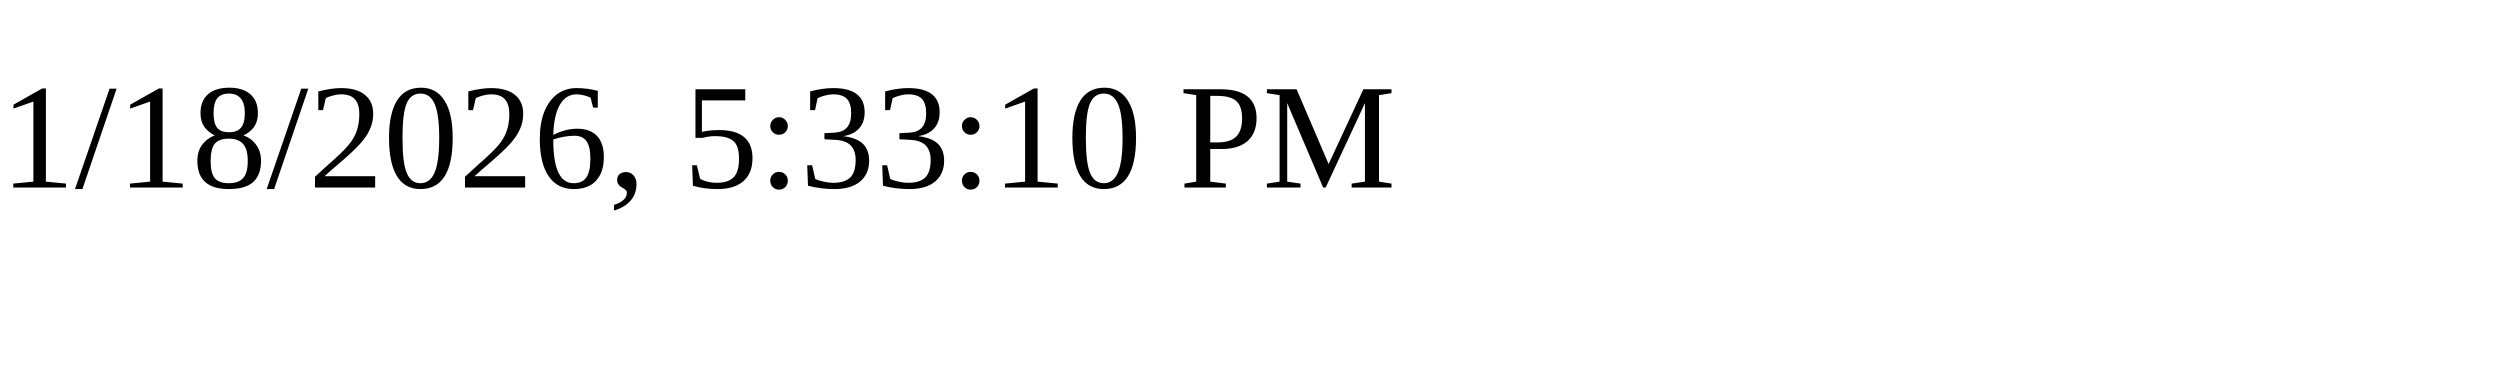
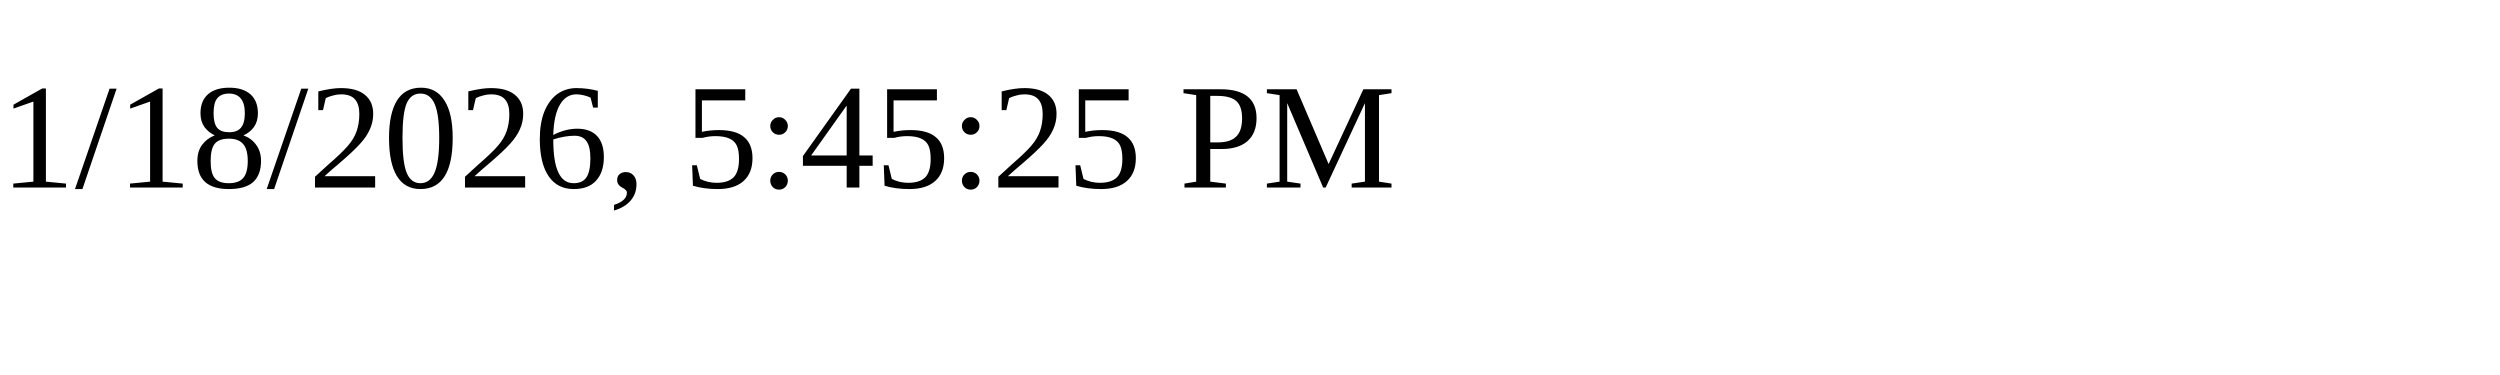
<svg xmlns="http://www.w3.org/2000/svg" height="30" width="200">
-   <text x="0" y="15">1/18/2026, 5:33:10 PM</text>
+   <text x="0" y="15">1/18/2026, 5:45:25 PM</text>
</svg>
